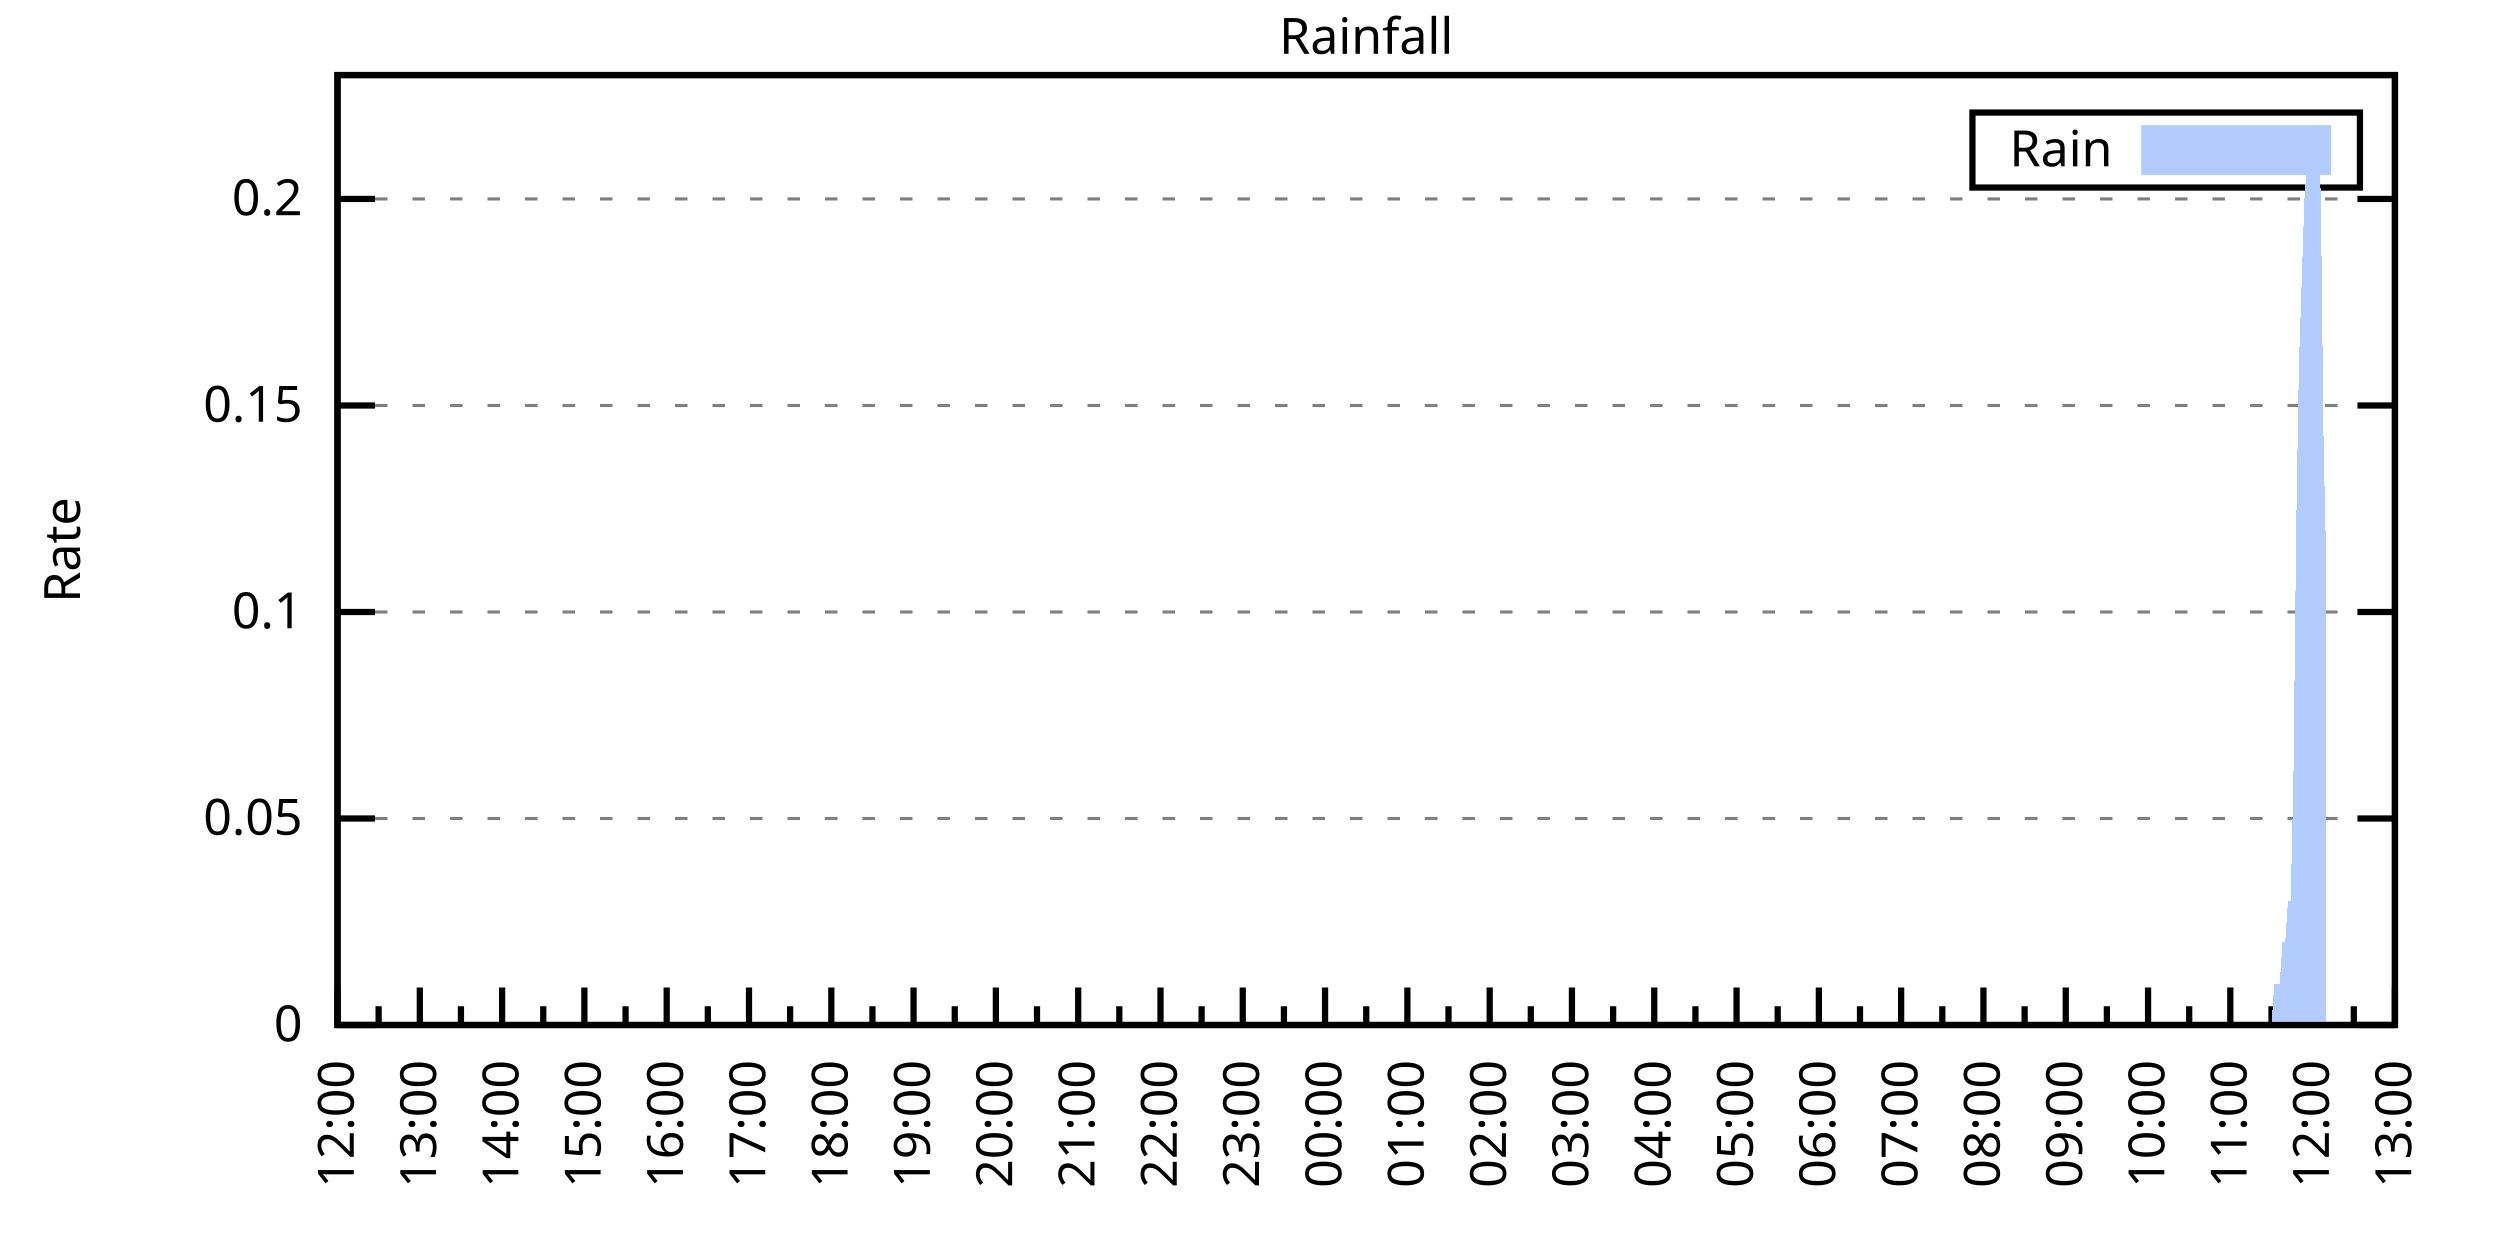
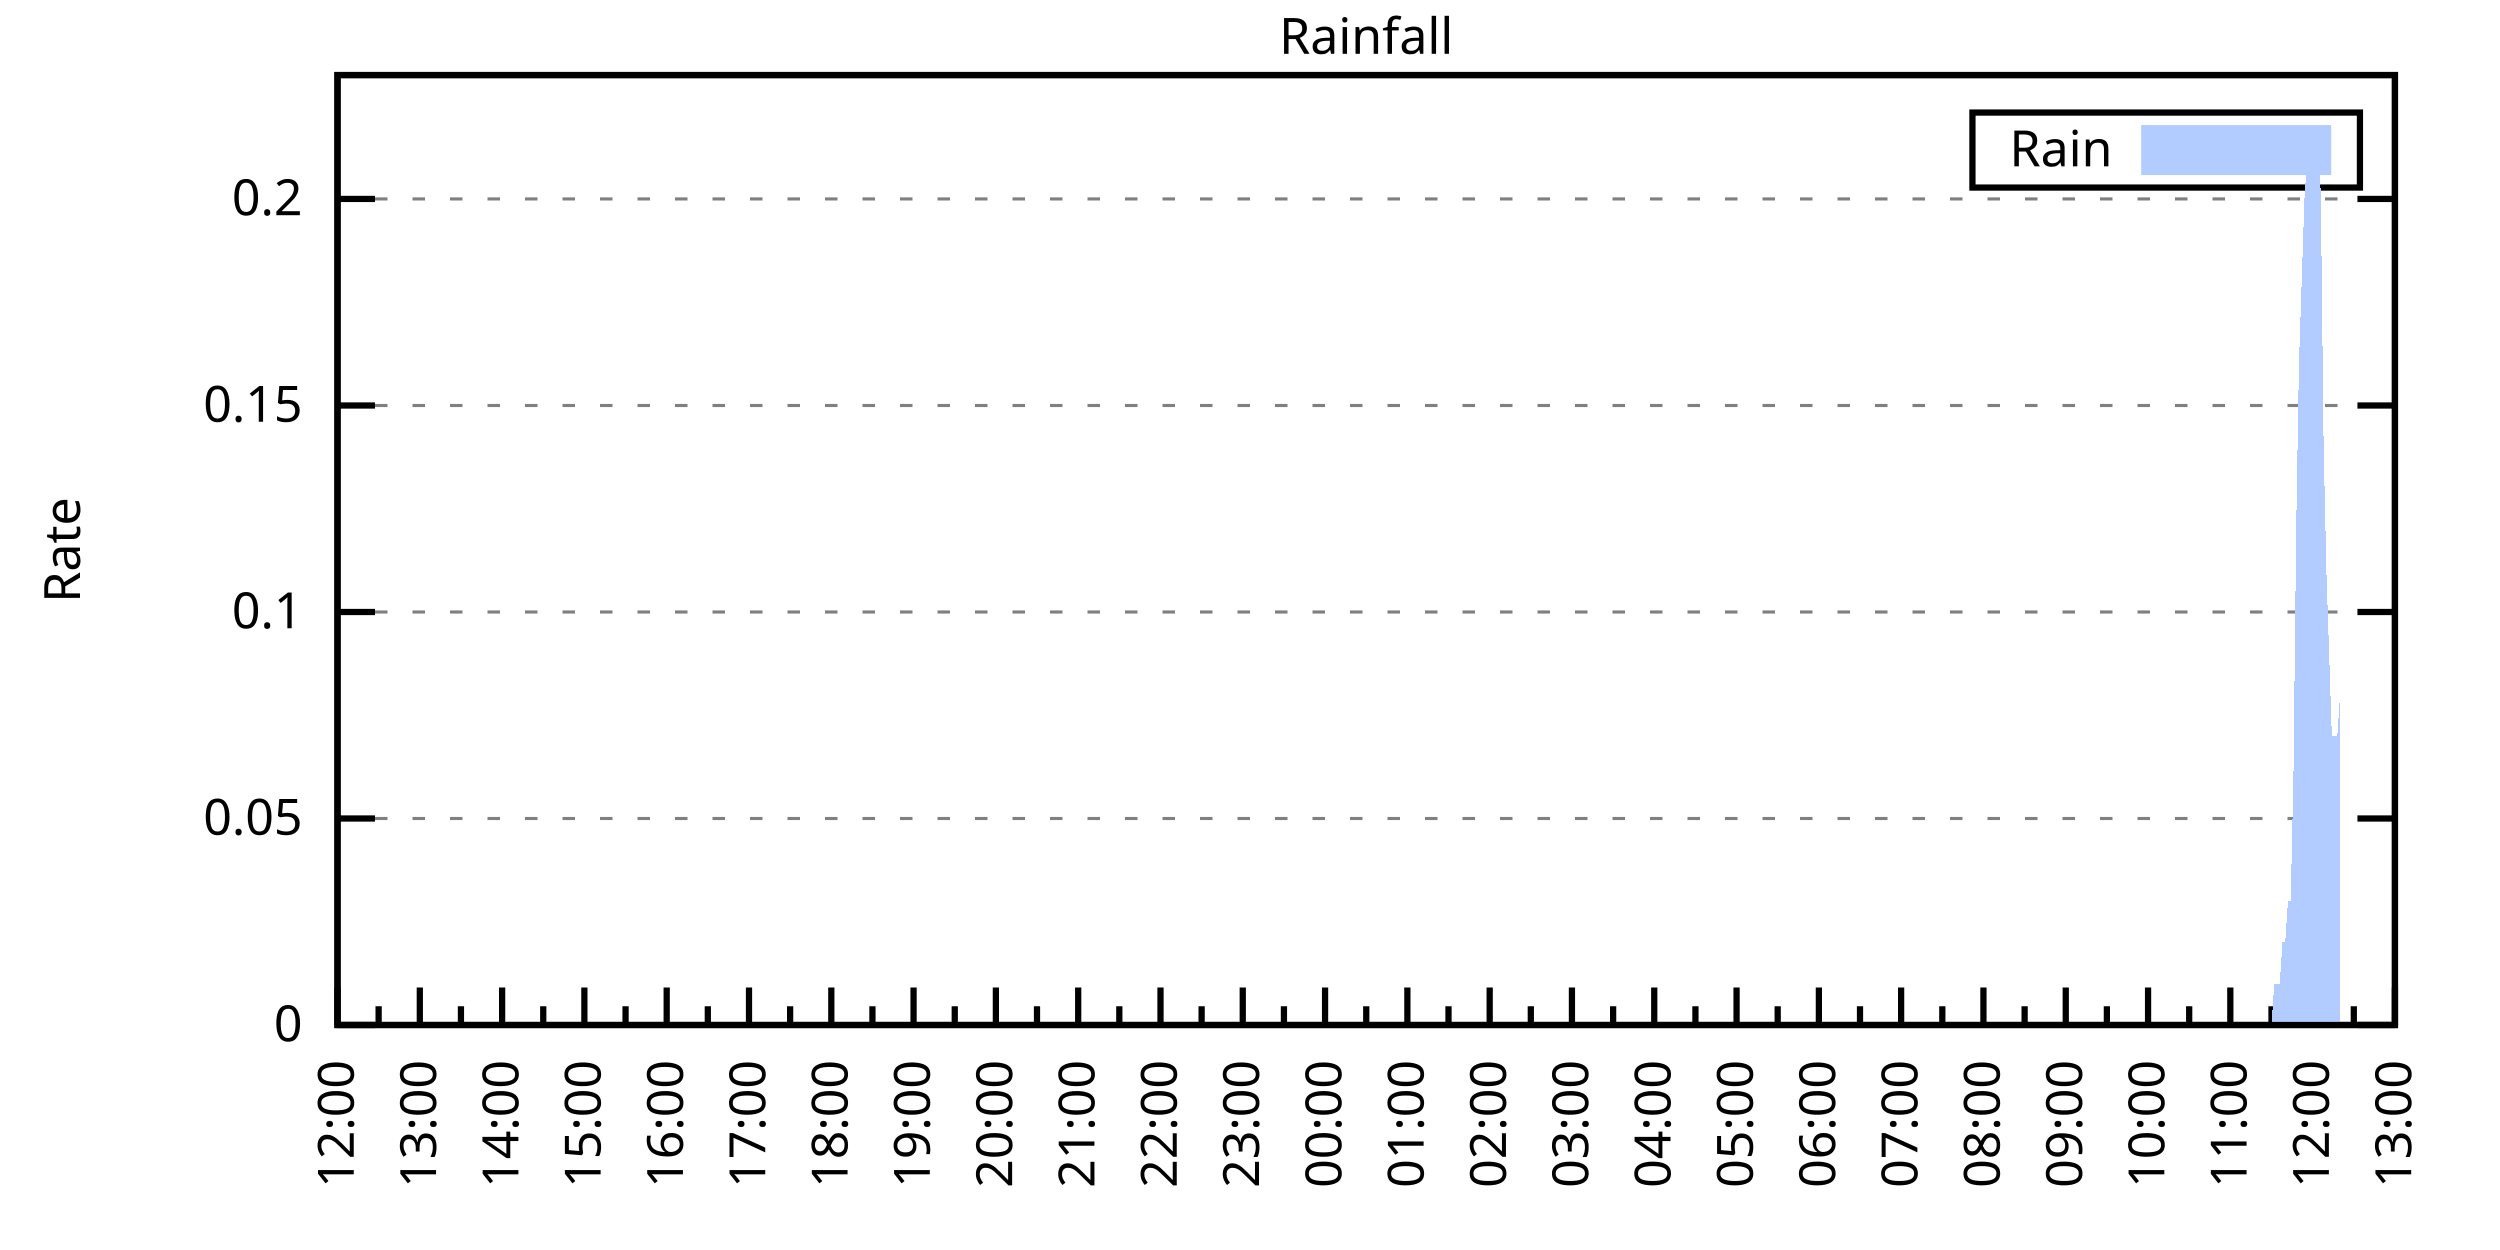
<svg xmlns="http://www.w3.org/2000/svg" xmlns:xlink="http://www.w3.org/1999/xlink" width="400" height="200" viewBox="0 0 400 200">
  <g id="gnuplot_canvas">
    <rect x="0" y="0" width="400" height="200" fill="none" />
    <defs>
      <circle id="gpDot" r="0.5" stroke-width="0.5" stroke="currentColor" />
      <path id="gpPt0" stroke-width="0.333" stroke="currentColor" d="M-1,0 h2 M0,-1 v2" />
      <path id="gpPt1" stroke-width="0.333" stroke="currentColor" d="M-1,-1 L1,1 M1,-1 L-1,1" />
      <path id="gpPt2" stroke-width="0.333" stroke="currentColor" d="M-1,0 L1,0 M0,-1 L0,1 M-1,-1 L1,1 M-1,1 L1,-1" />
      <rect id="gpPt3" stroke-width="0.333" stroke="currentColor" x="-1" y="-1" width="2" height="2" />
      <rect id="gpPt4" stroke-width="0.333" stroke="currentColor" fill="currentColor" x="-1" y="-1" width="2" height="2" />
      <circle id="gpPt5" stroke-width="0.333" stroke="currentColor" cx="0" cy="0" r="1" />
      <use xlink:href="#gpPt5" id="gpPt6" fill="currentColor" stroke="none" />
      <path id="gpPt7" stroke-width="0.333" stroke="currentColor" d="M0,-1.33 L-1.33,0.67 L1.33,0.67 z" />
      <use xlink:href="#gpPt7" id="gpPt8" fill="currentColor" stroke="none" />
      <use xlink:href="#gpPt7" id="gpPt9" stroke="currentColor" transform="rotate(180)" />
      <use xlink:href="#gpPt9" id="gpPt10" fill="currentColor" stroke="none" />
      <use xlink:href="#gpPt3" id="gpPt11" stroke="currentColor" transform="rotate(45)" />
      <use xlink:href="#gpPt11" id="gpPt12" fill="currentColor" stroke="none" />
      <path id="gpPt13" stroke-width="0.333" stroke="currentColor" d="M0,1.330 L1.265,0.411 L0.782,-1.067 L-0.782,-1.076 L-1.265,0.411 z" />
      <use xlink:href="#gpPt13" id="gpPt14" fill="currentColor" stroke="none" />
      <filter id="textbox" filterUnits="objectBoundingBox" x="0" y="0" height="1" width="1">
        <feFlood flood-color="white" flood-opacity="1" result="bgnd" />
        <feComposite in="SourceGraphic" in2="bgnd" operator="atop" />
      </filter>
      <filter id="greybox" filterUnits="objectBoundingBox" x="0" y="0" height="1" width="1">
        <feFlood flood-color="lightgrey" flood-opacity="1" result="grey" />
        <feComposite in="SourceGraphic" in2="grey" operator="atop" />
      </filter>
    </defs>
    <g fill="none" color="white" stroke="currentColor" stroke-width="1.00" stroke-linecap="butt" stroke-linejoin="miter">
</g>
    <g fill="none" color="black" stroke="currentColor" stroke-width="1.00" stroke-linecap="butt" stroke-linejoin="miter">
      <g stroke="none" shape-rendering="crispEdges">
        <polygon fill="rgb(255, 255, 255)" points="54.00,164.00 383.18,164.00 383.18,12.02 54.00,12.02 " />
      </g>
    </g>
    <g fill="none" color="black" stroke="currentColor" stroke-width="1.00" stroke-linecap="butt" stroke-linejoin="miter">
</g>
    <g fill="none" color="black" stroke="black" stroke-width="0.50" stroke-linecap="butt" stroke-linejoin="miter">
</g>
    <g fill="none" color="gray" stroke="currentColor" stroke-width="0.50" stroke-linecap="butt" stroke-linejoin="miter">
      <path stroke="gray" stroke-dasharray="2,4" class="gridline" d="M54.00,164.00 L383.19,164.00  " />
    </g>
    <g fill="none" color="gray" stroke="gray" stroke-width="1.00" stroke-linecap="butt" stroke-linejoin="miter">
</g>
    <g fill="none" color="black" stroke="currentColor" stroke-width="1.00" stroke-linecap="butt" stroke-linejoin="miter">
      <path stroke="black" d="M54.00,164.00 L60.00,164.00 M383.19,164.00 L377.19,164.00  " />
      <g transform="translate(48.40,166.60)" stroke="none" fill="black" font-family="Sans" font-size="8.00" text-anchor="end">
        <text>
          <tspan font-family="Sans"> 0</tspan>
        </text>
      </g>
    </g>
    <g fill="none" color="black" stroke="currentColor" stroke-width="1.00" stroke-linecap="butt" stroke-linejoin="miter">
</g>
    <g fill="none" color="black" stroke="black" stroke-width="0.50" stroke-linecap="butt" stroke-linejoin="miter">
</g>
    <g fill="none" color="gray" stroke="currentColor" stroke-width="0.50" stroke-linecap="butt" stroke-linejoin="miter">
      <path stroke="gray" stroke-dasharray="2,4" class="gridline" d="M54.00,130.96 L383.19,130.96  " />
    </g>
    <g fill="none" color="gray" stroke="gray" stroke-width="1.00" stroke-linecap="butt" stroke-linejoin="miter">
</g>
    <g fill="none" color="black" stroke="currentColor" stroke-width="1.00" stroke-linecap="butt" stroke-linejoin="miter">
      <path stroke="black" d="M54.00,130.96 L60.00,130.96 M383.19,130.96 L377.19,130.96  " />
      <g transform="translate(48.40,133.56)" stroke="none" fill="black" font-family="Sans" font-size="8.00" text-anchor="end">
        <text>
          <tspan font-family="Sans"> 0.05</tspan>
        </text>
      </g>
    </g>
    <g fill="none" color="black" stroke="currentColor" stroke-width="1.00" stroke-linecap="butt" stroke-linejoin="miter">
</g>
    <g fill="none" color="black" stroke="black" stroke-width="0.50" stroke-linecap="butt" stroke-linejoin="miter">
</g>
    <g fill="none" color="gray" stroke="currentColor" stroke-width="0.50" stroke-linecap="butt" stroke-linejoin="miter">
      <path stroke="gray" stroke-dasharray="2,4" class="gridline" d="M54.00,97.92 L383.19,97.92  " />
    </g>
    <g fill="none" color="gray" stroke="gray" stroke-width="1.00" stroke-linecap="butt" stroke-linejoin="miter">
</g>
    <g fill="none" color="black" stroke="currentColor" stroke-width="1.00" stroke-linecap="butt" stroke-linejoin="miter">
      <path stroke="black" d="M54.00,97.92 L60.00,97.92 M383.19,97.92 L377.19,97.92  " />
      <g transform="translate(48.40,100.52)" stroke="none" fill="black" font-family="Sans" font-size="8.00" text-anchor="end">
        <text>
          <tspan font-family="Sans"> 0.1</tspan>
        </text>
      </g>
    </g>
    <g fill="none" color="black" stroke="currentColor" stroke-width="1.00" stroke-linecap="butt" stroke-linejoin="miter">
</g>
    <g fill="none" color="black" stroke="black" stroke-width="0.50" stroke-linecap="butt" stroke-linejoin="miter">
</g>
    <g fill="none" color="gray" stroke="currentColor" stroke-width="0.50" stroke-linecap="butt" stroke-linejoin="miter">
      <path stroke="gray" stroke-dasharray="2,4" class="gridline" d="M54.00,64.88 L383.19,64.88  " />
    </g>
    <g fill="none" color="gray" stroke="gray" stroke-width="1.00" stroke-linecap="butt" stroke-linejoin="miter">
</g>
    <g fill="none" color="black" stroke="currentColor" stroke-width="1.00" stroke-linecap="butt" stroke-linejoin="miter">
      <path stroke="black" d="M54.00,64.88 L60.00,64.88 M383.19,64.88 L377.19,64.88  " />
      <g transform="translate(48.40,67.48)" stroke="none" fill="black" font-family="Sans" font-size="8.00" text-anchor="end">
        <text>
          <tspan font-family="Sans"> 0.15</tspan>
        </text>
      </g>
    </g>
    <g fill="none" color="black" stroke="currentColor" stroke-width="1.00" stroke-linecap="butt" stroke-linejoin="miter">
</g>
    <g fill="none" color="black" stroke="black" stroke-width="0.50" stroke-linecap="butt" stroke-linejoin="miter">
</g>
    <g fill="none" color="gray" stroke="currentColor" stroke-width="0.50" stroke-linecap="butt" stroke-linejoin="miter">
      <path stroke="gray" stroke-dasharray="2,4" class="gridline" d="M54.00,31.83 L383.19,31.83  " />
    </g>
    <g fill="none" color="gray" stroke="gray" stroke-width="1.00" stroke-linecap="butt" stroke-linejoin="miter">
</g>
    <g fill="none" color="black" stroke="currentColor" stroke-width="1.00" stroke-linecap="butt" stroke-linejoin="miter">
      <path stroke="black" d="M54.00,31.83 L60.00,31.83 M383.19,31.83 L377.19,31.83  " />
      <g transform="translate(48.40,34.43)" stroke="none" fill="black" font-family="Sans" font-size="8.00" text-anchor="end">
        <text>
          <tspan font-family="Sans"> 0.2</tspan>
        </text>
      </g>
    </g>
    <g fill="none" color="black" stroke="currentColor" stroke-width="1.00" stroke-linecap="butt" stroke-linejoin="miter">
      <path stroke="black" d="M54.00,164.00 L54.00,158.00  " />
      <g transform="translate(56.60,169.60) rotate(270)" stroke="none" fill="black" font-family="Sans" font-size="8.00" text-anchor="end">
        <text>
          <tspan font-family="Sans">12:00</tspan>
        </text>
      </g>
    </g>
    <g fill="none" color="black" stroke="currentColor" stroke-width="1.00" stroke-linecap="butt" stroke-linejoin="miter">
      <path stroke="black" d="M60.58,164.00 L60.58,161.00 M67.17,164.00 L67.17,158.00  " />
      <g transform="translate(69.77,169.60) rotate(270)" stroke="none" fill="black" font-family="Sans" font-size="8.00" text-anchor="end">
        <text>
          <tspan font-family="Sans">13:00</tspan>
        </text>
      </g>
    </g>
    <g fill="none" color="black" stroke="currentColor" stroke-width="1.00" stroke-linecap="butt" stroke-linejoin="miter">
      <path stroke="black" d="M73.75,164.00 L73.75,161.00 M80.34,164.00 L80.34,158.00  " />
      <g transform="translate(82.94,169.60) rotate(270)" stroke="none" fill="black" font-family="Sans" font-size="8.00" text-anchor="end">
        <text>
          <tspan font-family="Sans">14:00</tspan>
        </text>
      </g>
    </g>
    <g fill="none" color="black" stroke="currentColor" stroke-width="1.00" stroke-linecap="butt" stroke-linejoin="miter">
      <path stroke="black" d="M86.92,164.00 L86.92,161.00 M93.50,164.00 L93.50,158.00  " />
      <g transform="translate(96.10,169.60) rotate(270)" stroke="none" fill="black" font-family="Sans" font-size="8.00" text-anchor="end">
        <text>
          <tspan font-family="Sans">15:00</tspan>
        </text>
      </g>
    </g>
    <g fill="none" color="black" stroke="currentColor" stroke-width="1.00" stroke-linecap="butt" stroke-linejoin="miter">
      <path stroke="black" d="M100.09,164.00 L100.09,161.00 M106.67,164.00 L106.67,158.00  " />
      <g transform="translate(109.27,169.60) rotate(270)" stroke="none" fill="black" font-family="Sans" font-size="8.00" text-anchor="end">
        <text>
          <tspan font-family="Sans">16:00</tspan>
        </text>
      </g>
    </g>
    <g fill="none" color="black" stroke="currentColor" stroke-width="1.00" stroke-linecap="butt" stroke-linejoin="miter">
      <path stroke="black" d="M113.25,164.00 L113.25,161.00 M119.84,164.00 L119.84,158.00  " />
      <g transform="translate(122.44,169.60) rotate(270)" stroke="none" fill="black" font-family="Sans" font-size="8.00" text-anchor="end">
        <text>
          <tspan font-family="Sans">17:00</tspan>
        </text>
      </g>
    </g>
    <g fill="none" color="black" stroke="currentColor" stroke-width="1.00" stroke-linecap="butt" stroke-linejoin="miter">
      <path stroke="black" d="M126.42,164.00 L126.42,161.00 M133.01,164.00 L133.01,158.00  " />
      <g transform="translate(135.61,169.60) rotate(270)" stroke="none" fill="black" font-family="Sans" font-size="8.00" text-anchor="end">
        <text>
          <tspan font-family="Sans">18:00</tspan>
        </text>
      </g>
    </g>
    <g fill="none" color="black" stroke="currentColor" stroke-width="1.00" stroke-linecap="butt" stroke-linejoin="miter">
      <path stroke="black" d="M139.59,164.00 L139.59,161.00 M146.17,164.00 L146.17,158.00  " />
      <g transform="translate(148.77,169.60) rotate(270)" stroke="none" fill="black" font-family="Sans" font-size="8.00" text-anchor="end">
        <text>
          <tspan font-family="Sans">19:00</tspan>
        </text>
      </g>
    </g>
    <g fill="none" color="black" stroke="currentColor" stroke-width="1.00" stroke-linecap="butt" stroke-linejoin="miter">
      <path stroke="black" d="M152.76,164.00 L152.76,161.00 M159.34,164.00 L159.34,158.00  " />
      <g transform="translate(161.94,169.60) rotate(270)" stroke="none" fill="black" font-family="Sans" font-size="8.00" text-anchor="end">
        <text>
          <tspan font-family="Sans">20:00</tspan>
        </text>
      </g>
    </g>
    <g fill="none" color="black" stroke="currentColor" stroke-width="1.00" stroke-linecap="butt" stroke-linejoin="miter">
      <path stroke="black" d="M165.92,164.00 L165.92,161.00 M172.51,164.00 L172.51,158.00  " />
      <g transform="translate(175.11,169.60) rotate(270)" stroke="none" fill="black" font-family="Sans" font-size="8.00" text-anchor="end">
        <text>
          <tspan font-family="Sans">21:00</tspan>
        </text>
      </g>
    </g>
    <g fill="none" color="black" stroke="currentColor" stroke-width="1.00" stroke-linecap="butt" stroke-linejoin="miter">
      <path stroke="black" d="M179.09,164.00 L179.09,161.00 M185.68,164.00 L185.68,158.00  " />
      <g transform="translate(188.28,169.60) rotate(270)" stroke="none" fill="black" font-family="Sans" font-size="8.00" text-anchor="end">
        <text>
          <tspan font-family="Sans">22:00</tspan>
        </text>
      </g>
    </g>
    <g fill="none" color="black" stroke="currentColor" stroke-width="1.00" stroke-linecap="butt" stroke-linejoin="miter">
      <path stroke="black" d="M192.26,164.00 L192.26,161.00 M198.84,164.00 L198.84,158.00  " />
      <g transform="translate(201.44,169.60) rotate(270)" stroke="none" fill="black" font-family="Sans" font-size="8.00" text-anchor="end">
        <text>
          <tspan font-family="Sans">23:00</tspan>
        </text>
      </g>
    </g>
    <g fill="none" color="black" stroke="currentColor" stroke-width="1.00" stroke-linecap="butt" stroke-linejoin="miter">
      <path stroke="black" d="M205.43,164.00 L205.43,161.00 M212.01,164.00 L212.01,158.00  " />
      <g transform="translate(214.61,169.60) rotate(270)" stroke="none" fill="black" font-family="Sans" font-size="8.00" text-anchor="end">
        <text>
          <tspan font-family="Sans">00:00</tspan>
        </text>
      </g>
    </g>
    <g fill="none" color="black" stroke="currentColor" stroke-width="1.00" stroke-linecap="butt" stroke-linejoin="miter">
      <path stroke="black" d="M218.60,164.00 L218.60,161.00 M225.18,164.00 L225.18,158.00  " />
      <g transform="translate(227.78,169.60) rotate(270)" stroke="none" fill="black" font-family="Sans" font-size="8.00" text-anchor="end">
        <text>
          <tspan font-family="Sans">01:00</tspan>
        </text>
      </g>
    </g>
    <g fill="none" color="black" stroke="currentColor" stroke-width="1.00" stroke-linecap="butt" stroke-linejoin="miter">
      <path stroke="black" d="M231.76,164.00 L231.76,161.00 M238.35,164.00 L238.35,158.00  " />
      <g transform="translate(240.95,169.60) rotate(270)" stroke="none" fill="black" font-family="Sans" font-size="8.00" text-anchor="end">
        <text>
          <tspan font-family="Sans">02:00</tspan>
        </text>
      </g>
    </g>
    <g fill="none" color="black" stroke="currentColor" stroke-width="1.00" stroke-linecap="butt" stroke-linejoin="miter">
      <path stroke="black" d="M244.93,164.00 L244.93,161.00 M251.51,164.00 L251.51,158.00  " />
      <g transform="translate(254.11,169.60) rotate(270)" stroke="none" fill="black" font-family="Sans" font-size="8.00" text-anchor="end">
        <text>
          <tspan font-family="Sans">03:00</tspan>
        </text>
      </g>
    </g>
    <g fill="none" color="black" stroke="currentColor" stroke-width="1.00" stroke-linecap="butt" stroke-linejoin="miter">
      <path stroke="black" d="M258.10,164.00 L258.10,161.00 M264.68,164.00 L264.68,158.00  " />
      <g transform="translate(267.28,169.60) rotate(270)" stroke="none" fill="black" font-family="Sans" font-size="8.00" text-anchor="end">
        <text>
          <tspan font-family="Sans">04:00</tspan>
        </text>
      </g>
    </g>
    <g fill="none" color="black" stroke="currentColor" stroke-width="1.00" stroke-linecap="butt" stroke-linejoin="miter">
      <path stroke="black" d="M271.27,164.00 L271.27,161.00 M277.85,164.00 L277.85,158.00  " />
      <g transform="translate(280.45,169.60) rotate(270)" stroke="none" fill="black" font-family="Sans" font-size="8.00" text-anchor="end">
        <text>
          <tspan font-family="Sans">05:00</tspan>
        </text>
      </g>
    </g>
    <g fill="none" color="black" stroke="currentColor" stroke-width="1.00" stroke-linecap="butt" stroke-linejoin="miter">
      <path stroke="black" d="M284.43,164.00 L284.43,161.00 M291.02,164.00 L291.02,158.00  " />
      <g transform="translate(293.62,169.60) rotate(270)" stroke="none" fill="black" font-family="Sans" font-size="8.00" text-anchor="end">
        <text>
          <tspan font-family="Sans">06:00</tspan>
        </text>
      </g>
    </g>
    <g fill="none" color="black" stroke="currentColor" stroke-width="1.00" stroke-linecap="butt" stroke-linejoin="miter">
      <path stroke="black" d="M297.60,164.00 L297.60,161.00 M304.18,164.00 L304.18,158.00  " />
      <g transform="translate(306.78,169.60) rotate(270)" stroke="none" fill="black" font-family="Sans" font-size="8.00" text-anchor="end">
        <text>
          <tspan font-family="Sans">07:00</tspan>
        </text>
      </g>
    </g>
    <g fill="none" color="black" stroke="currentColor" stroke-width="1.00" stroke-linecap="butt" stroke-linejoin="miter">
      <path stroke="black" d="M310.77,164.00 L310.77,161.00 M317.35,164.00 L317.35,158.00  " />
      <g transform="translate(319.95,169.60) rotate(270)" stroke="none" fill="black" font-family="Sans" font-size="8.00" text-anchor="end">
        <text>
          <tspan font-family="Sans">08:00</tspan>
        </text>
      </g>
    </g>
    <g fill="none" color="black" stroke="currentColor" stroke-width="1.00" stroke-linecap="butt" stroke-linejoin="miter">
      <path stroke="black" d="M323.94,164.00 L323.94,161.00 M330.52,164.00 L330.52,158.00  " />
      <g transform="translate(333.12,169.60) rotate(270)" stroke="none" fill="black" font-family="Sans" font-size="8.00" text-anchor="end">
        <text>
          <tspan font-family="Sans">09:00</tspan>
        </text>
      </g>
    </g>
    <g fill="none" color="black" stroke="currentColor" stroke-width="1.00" stroke-linecap="butt" stroke-linejoin="miter">
      <path stroke="black" d="M337.10,164.00 L337.10,161.00 M343.69,164.00 L343.69,158.00  " />
      <g transform="translate(346.29,169.60) rotate(270)" stroke="none" fill="black" font-family="Sans" font-size="8.00" text-anchor="end">
        <text>
          <tspan font-family="Sans">10:00</tspan>
        </text>
      </g>
    </g>
    <g fill="none" color="black" stroke="currentColor" stroke-width="1.00" stroke-linecap="butt" stroke-linejoin="miter">
      <path stroke="black" d="M350.27,164.00 L350.27,161.00 M356.85,164.00 L356.85,158.00  " />
      <g transform="translate(359.45,169.60) rotate(270)" stroke="none" fill="black" font-family="Sans" font-size="8.00" text-anchor="end">
        <text>
          <tspan font-family="Sans">11:00</tspan>
        </text>
      </g>
    </g>
    <g fill="none" color="black" stroke="currentColor" stroke-width="1.00" stroke-linecap="butt" stroke-linejoin="miter">
      <path stroke="black" d="M363.44,164.00 L363.44,161.00 M370.02,164.00 L370.02,158.00  " />
      <g transform="translate(372.62,169.60) rotate(270)" stroke="none" fill="black" font-family="Sans" font-size="8.00" text-anchor="end">
        <text>
          <tspan font-family="Sans">12:00</tspan>
        </text>
      </g>
    </g>
    <g fill="none" color="black" stroke="currentColor" stroke-width="1.00" stroke-linecap="butt" stroke-linejoin="miter">
      <path stroke="black" d="M376.61,164.00 L376.61,161.00 M383.19,164.00 L383.19,158.00  " />
      <g transform="translate(385.79,169.60) rotate(270)" stroke="none" fill="black" font-family="Sans" font-size="8.00" text-anchor="end">
        <text>
          <tspan font-family="Sans">13:00</tspan>
        </text>
      </g>
    </g>
    <g fill="none" color="black" stroke="currentColor" stroke-width="1.00" stroke-linecap="butt" stroke-linejoin="miter">
</g>
    <g fill="none" color="black" stroke="currentColor" stroke-width="1.00" stroke-linecap="butt" stroke-linejoin="miter">
      <path stroke="black" d="M54.00,12.01 L54.00,164.00 L383.19,164.00 L383.19,12.01 L54.00,12.01 Z  " />
    </g>
    <g fill="none" color="black" stroke="currentColor" stroke-width="1.00" stroke-linecap="butt" stroke-linejoin="miter">
      <g transform="translate(12.80,88.01) rotate(270)" stroke="none" fill="black" font-family="Sans" font-size="8.00" text-anchor="middle">
        <text>
          <tspan font-family="Sans">Rate</tspan>
        </text>
      </g>
    </g>
    <g fill="none" color="black" stroke="currentColor" stroke-width="1.00" stroke-linecap="butt" stroke-linejoin="miter">
</g>
    <g fill="none" color="black" stroke="currentColor" stroke-width="1.00" stroke-linecap="butt" stroke-linejoin="miter">
      <path stroke="black" d="M315.59,30.01 L315.59,18.01 L377.59,18.01 L377.59,30.01 L315.59,30.01 Z  " />
    </g>
    <g id="Rainfall_plot_1">
      <g fill="none" color="white" stroke="black" stroke-width="2.00" stroke-linecap="butt" stroke-linejoin="miter">
</g>
      <g fill="none" color="black" stroke="currentColor" stroke-width="2.00" stroke-linecap="butt" stroke-linejoin="miter">
        <g transform="translate(337.99,26.61)" stroke="none" fill="black" font-family="Sans" font-size="8.00" text-anchor="end">
          <text>
            <tspan font-family="Sans">Rain</tspan>
          </text>
        </g>
      </g>
      <g fill="none" color="black" stroke="currentColor" stroke-width="2.00" stroke-linecap="butt" stroke-linejoin="miter">
        <g stroke="none" shape-rendering="crispEdges">
          <polygon fill="rgb(178, 204, 255)" points="343.59,27.01 371.99,27.01 371.99,21.01 343.59,21.01 " />
        </g>
        <path stroke="rgb(178, 204, 255)" d="M343.59,27.01 L371.99,27.01 L371.99,21.01 L343.59,21.01 L343.59,27.01 Z  " />
      </g>
      <g fill="none" color="black" stroke="currentColor" stroke-width="2.00" stroke-linecap="butt" stroke-linejoin="miter">
        <g stroke="none" shape-rendering="crispEdges">
-           <polygon fill="rgb(178, 204, 255)" points="56.63,164.00 57.07,164.00 57.51,164.00 57.95,164.00 58.39,164.00 58.83,164.00 59.27,164.00 59.71,164.00 60.14,164.00 60.58,164.00 61.02,164.00 61.46,164.00 61.90,164.00 62.34,164.00 62.78,164.00 63.22,164.00 63.66,164.00 64.10,164.00 64.53,164.00 64.97,164.00 65.41,164.00 65.85,164.00 66.29,164.00 66.73,164.00 67.17,164.00 67.61,164.00 68.05,164.00 68.48,164.00 68.92,164.00 69.36,164.00 69.80,164.00 70.24,164.00 70.68,164.00 71.12,164.00 71.56,164.00 72.00,164.00 72.43,164.00 72.87,164.00 73.31,164.00 73.75,164.00 74.19,164.00 74.63,164.00 75.07,164.00 75.51,164.00 75.95,164.00 76.38,164.00 76.82,164.00 77.26,164.00 77.70,164.00 78.14,164.00 78.58,164.00 79.02,164.00 79.46,164.00 79.90,164.00 80.34,164.00 80.77,164.00 81.21,164.00 81.65,164.00 82.09,164.00 82.53,164.00 82.97,164.00 83.41,164.00 83.85,164.00 84.29,164.00 84.72,164.00 85.16,164.00 85.60,164.00 86.04,164.00 86.48,164.00 86.92,164.00 87.36,164.00 87.80,164.00 88.24,164.00 88.67,164.00 89.11,164.00 89.55,164.00 89.99,164.00 90.43,164.00 90.87,164.00 91.31,164.00 91.75,164.00 92.19,164.00 92.62,164.00 93.06,164.00 93.50,164.00 93.94,164.00 94.38,164.00 94.82,164.00 95.26,164.00 95.70,164.00 96.14,164.00 96.58,164.00 97.01,164.00 97.45,164.00 97.89,164.00 98.33,164.00 98.77,164.00 99.21,164.00 99.65,164.00 100.09,164.00 100.53,164.00 100.96,164.00 101.40,164.00 101.84,164.00 102.28,164.00 102.72,164.00 103.16,164.00 103.60,164.00 104.04,164.00 104.48,164.00 104.91,164.00 105.35,164.00 105.79,164.00 106.23,164.00 106.67,164.00 107.11,164.00 107.55,164.00 107.99,164.00 108.43,164.00 108.87,164.00 109.30,164.00 109.74,164.00 110.18,164.00 110.62,164.00 111.06,164.00 111.50,164.00 111.94,164.00 112.38,164.00 112.82,164.00 113.25,164.00 113.69,164.00 114.13,164.00 114.57,164.00 115.01,164.00 115.45,164.00 115.89,164.00 116.33,164.00 116.77,164.00 117.20,164.00 117.64,164.00 118.08,164.00 118.52,164.00 118.96,164.00 119.40,164.00 119.84,164.00 120.28,164.00 120.72,164.00 121.15,164.00 121.59,164.00 122.03,164.00 122.47,164.00 122.91,164.00 123.35,164.00 123.79,164.00 124.23,164.00 124.67,164.00 125.11,164.00 125.54,164.00 125.98,164.00 126.42,164.00 126.86,164.00 127.30,164.00 127.74,164.00 128.18,164.00 128.62,164.00 129.06,164.00 129.49,164.00 129.93,164.00 130.37,164.00 130.81,164.00 131.25,164.00 131.69,164.00 132.13,164.00 132.57,164.00 133.01,164.00 133.44,164.00 133.88,164.00 134.32,164.00 134.76,164.00 135.20,164.00 135.64,164.00 136.08,164.00 136.52,164.00 136.96,164.00 137.39,164.00 137.83,164.00 138.27,164.00 138.71,164.00 139.15,164.00 139.59,164.00 140.03,164.00 140.47,164.00 140.91,164.00 141.35,164.00 141.78,164.00 142.22,164.00 142.66,164.00 143.10,164.00 143.54,164.00 143.98,164.00 144.42,164.00 144.86,164.00 145.30,164.00 145.73,164.00 146.17,164.00 146.61,164.00 147.05,164.00 147.49,164.00 147.93,164.00 148.37,164.00 148.81,164.00 149.25,164.00 149.68,164.00 150.12,164.00 150.56,164.00 151.00,164.00 151.44,164.00 151.88,164.00 152.32,164.00 152.76,164.00 153.20,164.00 153.63,164.00 154.07,164.00 154.51,164.00 154.95,164.00 155.39,164.00 155.83,164.00 156.27,164.00 156.71,164.00 157.15,164.00 157.59,164.00 158.02,164.00 158.46,164.00 158.90,164.00 159.34,164.00 159.78,164.00 160.22,164.00 160.66,164.00 161.10,164.00 161.54,164.00 161.97,164.00 162.41,164.00 162.85,164.00 163.29,164.00 163.73,164.00 164.17,164.00 164.61,164.00 165.05,164.00 165.49,164.00 165.92,164.00 166.36,164.00 166.80,164.00 167.24,164.00 167.68,164.00 168.12,164.00 168.56,164.00 169.00,164.00 169.44,164.00 169.87,164.00 170.31,164.00 170.75,164.00 171.19,164.00 171.63,164.00 172.07,164.00 172.51,164.00 172.95,164.00 173.39,164.00 173.83,164.00 174.26,164.00 174.70,164.00 175.14,164.00 175.58,164.00 176.02,164.00 176.46,164.00 176.90,164.00 177.34,164.00 177.78,164.00 178.21,164.00 178.65,164.00 179.09,164.00 179.53,164.00 179.97,164.00 180.41,164.00 180.85,164.00 181.29,164.00 181.73,164.00 182.16,164.00 182.60,164.00 183.04,164.00 183.48,164.00 183.92,164.00 184.36,164.00 184.80,164.00 185.24,164.00 185.68,164.00 186.11,164.00 186.55,164.00 186.99,164.00 187.43,164.00 187.87,164.00 188.31,164.00 188.75,164.00 189.19,164.00 189.63,164.00 190.07,164.00 190.50,164.00 190.94,164.00 191.38,164.00 191.82,164.00 192.26,164.00 192.70,164.00 193.14,164.00 193.58,164.00 194.02,164.00 194.45,164.00 194.89,164.00 195.33,164.00 195.77,164.00 196.21,164.00 196.65,164.00 197.09,164.00 197.53,164.00 197.97,164.00 198.40,164.00 198.84,164.00 199.28,164.00 199.72,164.00 200.16,164.00 200.60,164.00 201.04,164.00 201.48,164.00 201.92,164.00 202.35,164.00 202.79,164.00 203.23,164.00 203.67,164.00 204.11,164.00 204.55,164.00 204.99,164.00 205.43,164.00 205.87,164.00 206.31,164.00 206.74,164.00 207.18,164.00 207.62,164.00 208.06,164.00 208.50,164.00 208.94,164.00 209.38,164.00 209.82,164.00 210.26,164.00 210.69,164.00 211.13,164.00 211.57,164.00 212.01,164.00 212.45,164.00 212.89,164.00 213.33,164.00 213.77,164.00 214.21,164.00 214.64,164.00 215.08,164.00 215.52,164.00 215.96,164.00 216.40,164.00 216.84,164.00 217.28,164.00 217.72,164.00 218.16,164.00 218.60,164.00 219.03,164.00 219.47,164.00 219.91,164.00 220.35,164.00 220.79,164.00 221.23,164.00 221.67,164.00 222.11,164.00 222.55,164.00 222.98,164.00 223.42,164.00 223.86,164.00 224.30,164.00 224.74,164.00 225.18,164.00 225.62,164.00 226.06,164.00 226.50,164.00 226.93,164.00 227.37,164.00 227.81,164.00 228.25,164.00 228.69,164.00 229.13,164.00 229.57,164.00 230.01,164.00 230.45,164.00 230.88,164.00 231.32,164.00 231.76,164.00 232.20,164.00 232.64,164.00 233.08,164.00 233.52,164.00 233.96,164.00 234.40,164.00 234.84,164.00 235.27,164.00 235.71,164.00 236.15,164.00 236.59,164.00 237.03,164.00 237.47,164.00 237.91,164.00 238.35,164.00 238.79,164.00 239.22,164.00 239.66,164.00 240.10,164.00 240.54,164.00 240.98,164.00 241.42,164.00 241.86,164.00 242.30,164.00 242.74,164.00 243.17,164.00 243.61,164.00 244.05,164.00 244.49,164.00 244.93,164.00 245.37,164.00 245.81,164.00 246.25,164.00 246.69,164.00 247.12,164.00 247.56,164.00 248.00,164.00 248.44,164.00 248.88,164.00 249.32,164.00 249.76,164.00 250.20,164.00 250.64,164.00 251.08,164.00 251.51,164.00 251.95,164.00 252.39,164.00 252.83,164.00 253.27,164.00 253.71,164.00 254.15,164.00 254.59,164.00 255.03,164.00 255.46,164.00 255.90,164.00 256.34,164.00 256.78,164.00 257.22,164.00 257.66,164.00 258.10,164.00 258.54,164.00 258.98,164.00 259.41,164.00 259.85,164.00 260.29,164.00 260.73,164.00 261.17,164.00 261.61,164.00 262.05,164.00 262.49,164.00 262.93,164.00 263.36,164.00 263.80,164.00 264.24,164.00 264.68,164.00 265.12,164.00 265.56,164.00 266.00,164.00 266.44,164.00 266.88,164.00 267.32,164.00 267.75,164.00 268.19,164.00 268.63,164.00 269.07,164.00 269.51,164.00 269.95,164.00 270.39,164.00 270.83,164.00 271.27,164.00 271.70,164.00 272.14,164.00 272.58,164.00 273.02,164.00 273.46,164.00 273.90,164.00 274.34,164.00 274.78,164.00 275.22,164.00 275.65,164.00 276.09,164.00 276.53,164.00 276.97,164.00 277.41,164.00 277.85,164.00 278.29,164.00 278.73,164.00 279.17,164.00 279.60,164.00 280.04,164.00 280.48,164.00 280.92,164.00 281.36,164.00 281.80,164.00 282.24,164.00 282.68,164.00 283.12,164.00 283.56,164.00 283.99,164.00 284.43,164.00 284.87,164.00 285.31,164.00 285.75,164.00 286.19,164.00 286.63,164.00 287.07,164.00 287.51,164.00 287.94,164.00 288.38,164.00 288.82,164.00 289.26,164.00 289.70,164.00 290.14,164.00 290.58,164.00 291.02,164.00 291.46,164.00 291.89,164.00 292.33,164.00 292.77,164.00 293.21,164.00 293.65,164.00 294.09,164.00 294.53,164.00 294.97,164.00 295.41,164.00 295.84,164.00 296.28,164.00 296.72,164.00 297.16,164.00 297.60,164.00 298.04,164.00 298.48,164.00 298.92,164.00 299.36,164.00 299.80,164.00 300.23,164.00 300.67,164.00 301.11,164.00 301.55,164.00 301.99,164.00 302.43,164.00 302.87,164.00 303.31,164.00 303.75,164.00 304.18,164.00 304.62,164.00 305.06,164.00 305.50,164.00 305.94,164.00 306.38,164.00 306.82,164.00 307.26,164.00 307.70,164.00 308.13,164.00 308.57,164.00 309.01,164.00 309.45,164.00 309.89,164.00 310.33,164.00 310.77,164.00 311.21,164.00 311.65,164.00 312.08,164.00 312.52,164.00 312.96,164.00 313.40,164.00 313.84,164.00 314.28,164.00 314.72,164.00 315.16,164.00 315.60,164.00 316.04,164.00 316.47,164.00 316.91,164.00 317.35,164.00 317.79,164.00 318.23,164.00 318.67,164.00 319.11,164.00 319.55,164.00 319.99,164.00 320.42,164.00 320.86,164.00 321.30,164.00 321.74,164.00 322.18,164.00 322.62,164.00 323.06,164.00 323.50,164.00 323.94,164.00 324.37,164.00 324.81,164.00 325.25,164.00 325.69,164.00 326.13,164.00 326.57,164.00 327.01,164.00 327.45,164.00 327.89,164.00 328.33,164.00 328.76,164.00 329.20,164.00 329.64,164.00 330.08,164.00 330.52,164.00 330.96,164.00 331.40,164.00 331.84,164.00 332.28,164.00 332.71,164.00 333.15,164.00 333.59,164.00 334.03,164.00 334.47,164.00 334.91,164.00 335.35,164.00 335.79,164.00 336.23,164.00 336.66,164.00 337.10,164.00 337.54,164.00 337.98,164.00 338.42,164.00 338.86,164.00 339.30,164.00 339.74,164.00 340.18,164.00 340.61,164.00 341.05,164.00 341.49,164.00 341.93,164.00 342.37,164.00 342.81,164.00 343.25,164.00 343.69,164.00 344.13,164.00 344.57,164.00 345.00,164.00 345.44,164.00 345.88,164.00 346.32,164.00 346.76,164.00 347.20,164.00 347.64,164.00 348.08,164.00 348.52,164.00 348.95,164.00 349.39,164.00 349.83,164.00 350.27,164.00 350.71,164.00 351.15,164.00 351.59,164.00 352.03,164.00 352.47,164.00 352.90,164.00 353.34,164.00 353.78,164.00 354.22,164.00 354.66,164.00 355.10,164.00 355.54,164.00 355.98,164.00 356.42,164.00 356.85,164.00 357.29,164.00 357.73,164.00 358.17,164.00 358.61,164.00 359.05,164.00 359.49,164.00 359.93,164.00 360.37,164.00 360.81,164.00 361.24,164.00 361.68,164.00 362.12,164.00 362.56,164.00 363.00,164.00 363.44,164.00 363.88,157.39 364.32,157.39 364.76,157.39 365.19,150.78 365.63,150.78 366.07,144.18 366.51,144.18 366.95,124.35 367.39,84.70 367.83,58.27 368.27,45.05 368.71,31.83 369.14,25.23 369.58,25.23 370.02,25.23 370.46,25.23 370.90,18.62 371.34,31.83 371.78,71.48 372.22,91.31 372.22,164.00 56.63,164.00 " />
+           <polygon fill="rgb(178, 204, 255)" points="58.83,164.00 59.27,164.00 59.71,164.00 60.14,164.00 60.58,164.00 61.02,164.00 61.46,164.00 61.90,164.00 62.34,164.00 62.78,164.00 63.22,164.00 63.66,164.00 64.10,164.00 64.53,164.00 64.97,164.00 65.41,164.00 65.85,164.00 66.29,164.00 66.73,164.00 67.17,164.00 67.61,164.00 68.05,164.00 68.48,164.00 68.92,164.00 69.36,164.00 69.80,164.00 70.24,164.00 70.68,164.00 71.12,164.00 71.56,164.00 72.00,164.00 72.43,164.00 72.87,164.00 73.31,164.00 73.75,164.00 74.19,164.00 74.63,164.00 75.07,164.00 75.51,164.00 75.95,164.00 76.38,164.00 76.82,164.00 77.26,164.00 77.70,164.00 78.14,164.00 78.58,164.00 79.02,164.00 79.46,164.00 79.90,164.00 80.34,164.00 80.77,164.00 81.21,164.00 81.65,164.00 82.09,164.00 82.53,164.00 82.97,164.00 83.41,164.00 83.85,164.00 84.29,164.00 84.72,164.00 85.16,164.00 85.60,164.00 86.04,164.00 86.48,164.00 86.92,164.00 87.36,164.00 87.80,164.00 88.24,164.00 88.67,164.00 89.11,164.00 89.55,164.00 89.99,164.00 90.43,164.00 90.87,164.00 91.31,164.00 91.75,164.00 92.19,164.00 92.62,164.00 93.06,164.00 93.50,164.00 93.94,164.00 94.38,164.00 94.82,164.00 95.26,164.00 95.70,164.00 96.14,164.00 96.58,164.00 97.01,164.00 97.45,164.00 97.89,164.00 98.33,164.00 98.77,164.00 99.21,164.00 99.65,164.00 100.09,164.00 100.53,164.00 100.96,164.00 101.40,164.00 101.84,164.00 102.28,164.00 102.72,164.00 103.16,164.00 103.60,164.00 104.04,164.00 104.48,164.00 104.91,164.00 105.35,164.00 105.79,164.00 106.23,164.00 106.67,164.00 107.11,164.00 107.55,164.00 107.99,164.00 108.43,164.00 108.87,164.00 109.30,164.00 109.74,164.00 110.18,164.00 110.62,164.00 111.06,164.00 111.50,164.00 111.94,164.00 112.38,164.00 112.82,164.00 113.25,164.00 113.69,164.00 114.13,164.00 114.57,164.00 115.01,164.00 115.45,164.00 115.89,164.00 116.33,164.00 116.77,164.00 117.20,164.00 117.64,164.00 118.08,164.00 118.52,164.00 118.96,164.00 119.40,164.00 119.84,164.00 120.28,164.00 120.72,164.00 121.15,164.00 121.59,164.00 122.03,164.00 122.47,164.00 122.91,164.00 123.35,164.00 123.79,164.00 124.23,164.00 124.67,164.00 125.11,164.00 125.54,164.00 125.98,164.00 126.42,164.00 126.86,164.00 127.30,164.00 127.74,164.00 128.18,164.00 128.62,164.00 129.06,164.00 129.49,164.00 129.93,164.00 130.37,164.00 130.81,164.00 131.25,164.00 131.69,164.00 132.13,164.00 132.57,164.00 133.01,164.00 133.44,164.00 133.88,164.00 134.32,164.00 134.76,164.00 135.20,164.00 135.64,164.00 136.08,164.00 136.52,164.00 136.96,164.00 137.39,164.00 137.83,164.00 138.27,164.00 138.71,164.00 139.15,164.00 139.59,164.00 140.03,164.00 140.47,164.00 140.91,164.00 141.35,164.00 141.78,164.00 142.22,164.00 142.66,164.00 143.10,164.00 143.54,164.00 143.98,164.00 144.42,164.00 144.86,164.00 145.30,164.00 145.73,164.00 146.17,164.00 146.61,164.00 147.05,164.00 147.49,164.00 147.93,164.00 148.37,164.00 148.81,164.00 149.25,164.00 149.68,164.00 150.12,164.00 150.56,164.00 151.00,164.00 151.44,164.00 151.88,164.00 152.32,164.00 152.76,164.00 153.20,164.00 153.63,164.00 154.07,164.00 154.51,164.00 154.95,164.00 155.39,164.00 155.83,164.00 156.27,164.00 156.71,164.00 157.15,164.00 157.59,164.00 158.02,164.00 158.46,164.00 158.90,164.00 159.34,164.00 159.78,164.00 160.22,164.00 160.66,164.00 161.10,164.00 161.54,164.00 161.97,164.00 162.41,164.00 162.85,164.00 163.29,164.00 163.73,164.00 164.17,164.00 164.61,164.00 165.05,164.00 165.49,164.00 165.92,164.00 166.36,164.00 166.80,164.00 167.24,164.00 167.68,164.00 168.12,164.00 168.56,164.00 169.00,164.00 169.44,164.00 169.87,164.00 170.31,164.00 170.75,164.00 171.19,164.00 171.63,164.00 172.07,164.00 172.51,164.00 172.95,164.00 173.39,164.00 173.83,164.00 174.26,164.00 174.70,164.00 175.14,164.00 175.58,164.00 176.02,164.00 176.46,164.00 176.90,164.00 177.34,164.00 177.78,164.00 178.21,164.00 178.65,164.00 179.09,164.00 179.53,164.00 179.97,164.00 180.41,164.00 180.85,164.00 181.29,164.00 181.73,164.00 182.16,164.00 182.60,164.00 183.04,164.00 183.48,164.00 183.92,164.00 184.36,164.00 184.80,164.00 185.24,164.00 185.68,164.00 186.11,164.00 186.55,164.00 186.99,164.00 187.43,164.00 187.87,164.00 188.31,164.00 188.75,164.00 189.19,164.00 189.63,164.00 190.07,164.00 190.50,164.00 190.94,164.00 191.38,164.00 191.82,164.00 192.26,164.00 192.70,164.00 193.14,164.00 193.58,164.00 194.02,164.00 194.45,164.00 194.89,164.00 195.33,164.00 195.77,164.00 196.21,164.00 196.65,164.00 197.09,164.00 197.53,164.00 197.97,164.00 198.40,164.00 198.84,164.00 199.28,164.00 199.72,164.00 200.16,164.00 200.60,164.00 201.04,164.00 201.48,164.00 201.92,164.00 202.35,164.00 202.79,164.00 203.23,164.00 203.67,164.00 204.11,164.00 204.55,164.00 204.99,164.00 205.43,164.00 205.87,164.00 206.31,164.00 206.74,164.00 207.18,164.00 207.62,164.00 208.06,164.00 208.50,164.00 208.94,164.00 209.38,164.00 209.82,164.00 210.26,164.00 210.69,164.00 211.13,164.00 211.57,164.00 212.01,164.00 212.45,164.00 212.89,164.00 213.33,164.00 213.77,164.00 214.21,164.00 214.64,164.00 215.08,164.00 215.52,164.00 215.96,164.00 216.40,164.00 216.84,164.00 217.28,164.00 217.72,164.00 218.16,164.00 218.60,164.00 219.03,164.00 219.47,164.00 219.91,164.00 220.35,164.00 220.79,164.00 221.23,164.00 221.67,164.00 222.11,164.00 222.55,164.00 222.98,164.00 223.42,164.00 223.86,164.00 224.30,164.00 224.74,164.00 225.18,164.00 225.62,164.00 226.06,164.00 226.50,164.00 226.93,164.00 227.37,164.00 227.81,164.00 228.25,164.00 228.69,164.00 229.13,164.00 229.57,164.00 230.01,164.00 230.45,164.00 230.88,164.00 231.32,164.00 231.76,164.00 232.20,164.00 232.64,164.00 233.08,164.00 233.52,164.00 233.96,164.00 234.40,164.00 234.84,164.00 235.27,164.00 235.71,164.00 236.15,164.00 236.59,164.00 237.03,164.00 237.47,164.00 237.91,164.00 238.35,164.00 238.79,164.00 239.22,164.00 239.66,164.00 240.10,164.00 240.54,164.00 240.98,164.00 241.42,164.00 241.86,164.00 242.30,164.00 242.74,164.00 243.17,164.00 243.61,164.00 244.05,164.00 244.49,164.00 244.93,164.00 245.37,164.00 245.81,164.00 246.25,164.00 246.69,164.00 247.12,164.00 247.56,164.00 248.00,164.00 248.44,164.00 248.88,164.00 249.32,164.00 249.76,164.00 250.20,164.00 250.64,164.00 251.08,164.00 251.51,164.00 251.95,164.00 252.39,164.00 252.83,164.00 253.27,164.00 253.71,164.00 254.15,164.00 254.59,164.00 255.03,164.00 255.46,164.00 255.90,164.00 256.34,164.00 256.78,164.00 257.22,164.00 257.66,164.00 258.10,164.00 258.54,164.00 258.98,164.00 259.41,164.00 259.85,164.00 260.29,164.00 260.73,164.00 261.17,164.00 261.61,164.00 262.05,164.00 262.49,164.00 262.93,164.00 263.36,164.00 263.80,164.00 264.24,164.00 264.68,164.00 265.12,164.00 265.56,164.00 266.00,164.00 266.44,164.00 266.88,164.00 267.32,164.00 267.75,164.00 268.19,164.00 268.63,164.00 269.07,164.00 269.51,164.00 269.95,164.00 270.39,164.00 270.83,164.00 271.27,164.00 271.70,164.00 272.14,164.00 272.58,164.00 273.02,164.00 273.46,164.00 273.90,164.00 274.34,164.00 274.78,164.00 275.22,164.00 275.65,164.00 276.09,164.00 276.53,164.00 276.97,164.00 277.41,164.00 277.85,164.00 278.29,164.00 278.73,164.00 279.17,164.00 279.60,164.00 280.04,164.00 280.48,164.00 280.92,164.00 281.36,164.00 281.80,164.00 282.24,164.00 282.68,164.00 283.12,164.00 283.56,164.00 283.99,164.00 284.43,164.00 284.87,164.00 285.31,164.00 285.75,164.00 286.19,164.00 286.63,164.00 287.07,164.00 287.51,164.00 287.94,164.00 288.38,164.00 288.82,164.00 289.26,164.00 289.70,164.00 290.14,164.00 290.58,164.00 291.02,164.00 291.46,164.00 291.89,164.00 292.33,164.00 292.77,164.00 293.21,164.00 293.65,164.00 294.09,164.00 294.53,164.00 294.97,164.00 295.41,164.00 295.84,164.00 296.28,164.00 296.72,164.00 297.16,164.00 297.60,164.00 298.04,164.00 298.48,164.00 298.92,164.00 299.36,164.00 299.80,164.00 300.23,164.00 300.67,164.00 301.11,164.00 301.55,164.00 301.99,164.00 302.43,164.00 302.87,164.00 303.31,164.00 303.75,164.00 304.18,164.00 304.62,164.00 305.06,164.00 305.50,164.00 305.94,164.00 306.38,164.00 306.82,164.00 307.26,164.00 307.70,164.00 308.13,164.00 308.57,164.00 309.01,164.00 309.45,164.00 309.89,164.00 310.33,164.00 310.77,164.00 311.21,164.00 311.65,164.00 312.08,164.00 312.52,164.00 312.96,164.00 313.40,164.00 313.84,164.00 314.28,164.00 314.72,164.00 315.16,164.00 315.60,164.00 316.04,164.00 316.47,164.00 316.91,164.00 317.35,164.00 317.79,164.00 318.23,164.00 318.67,164.00 319.11,164.00 319.55,164.00 319.99,164.00 320.42,164.00 320.86,164.00 321.30,164.00 321.74,164.00 322.18,164.00 322.62,164.00 323.06,164.00 323.50,164.00 323.94,164.00 324.37,164.00 324.81,164.00 325.25,164.00 325.69,164.00 326.13,164.00 326.57,164.00 327.01,164.00 327.45,164.00 327.89,164.00 328.33,164.00 328.76,164.00 329.20,164.00 329.64,164.00 330.08,164.00 330.52,164.00 330.96,164.00 331.40,164.00 331.84,164.00 332.28,164.00 332.71,164.00 333.15,164.00 333.59,164.00 334.03,164.00 334.47,164.00 334.91,164.00 335.35,164.00 335.79,164.00 336.23,164.00 336.66,164.00 337.10,164.00 337.54,164.00 337.98,164.00 338.42,164.00 338.86,164.00 339.30,164.00 339.74,164.00 340.18,164.00 340.61,164.00 341.05,164.00 341.49,164.00 341.93,164.00 342.37,164.00 342.81,164.00 343.25,164.00 343.69,164.00 344.13,164.00 344.57,164.00 345.00,164.00 345.44,164.00 345.88,164.00 346.32,164.00 346.76,164.00 347.20,164.00 347.64,164.00 348.08,164.00 348.52,164.00 348.95,164.00 349.39,164.00 349.83,164.00 350.27,164.00 350.71,164.00 351.15,164.00 351.59,164.00 352.03,164.00 352.47,164.00 352.90,164.00 353.34,164.00 353.78,164.00 354.22,164.00 354.66,164.00 355.10,164.00 355.54,164.00 355.98,164.00 356.42,164.00 356.85,164.00 357.29,164.00 357.73,164.00 358.17,164.00 358.61,164.00 359.05,164.00 359.49,164.00 359.93,164.00 360.37,164.00 360.81,164.00 361.24,164.00 361.68,164.00 362.12,164.00 362.56,164.00 363.00,164.00 363.44,164.00 363.88,157.39 364.32,157.39 364.76,157.39 365.19,150.78 365.63,150.78 366.07,144.18 366.51,144.18 366.95,124.35 367.39,84.70 367.83,58.27 368.27,45.05 368.71,31.83 369.14,25.23 369.58,25.23 370.02,25.23 370.46,25.23 370.90,18.62 371.34,31.83 371.78,71.48 372.22,91.31 372.66,104.53 373.09,117.74 373.53,117.74 373.97,117.74 374.41,111.13 374.41,164.00 58.83,164.00 " />
        </g>
      </g>
    </g>
    <g fill="none" color="black" stroke="currentColor" stroke-width="2.00" stroke-linecap="butt" stroke-linejoin="miter">
</g>
    <g fill="none" color="black" stroke="black" stroke-width="1.00" stroke-linecap="butt" stroke-linejoin="miter">
</g>
    <g fill="none" color="black" stroke="currentColor" stroke-width="1.00" stroke-linecap="butt" stroke-linejoin="miter">
      <path stroke="black" d="M54.00,12.01 L54.00,164.00 L383.19,164.00 L383.19,12.01 L54.00,12.01 Z  " />
    </g>
    <g fill="none" color="black" stroke="currentColor" stroke-width="1.00" stroke-linecap="butt" stroke-linejoin="miter">
      <g transform="translate(218.59,8.61)" stroke="none" fill="black" font-family="Sans" font-size="8.00" text-anchor="middle">
        <text>
          <tspan font-family="Sans">Rainfall</tspan>
        </text>
      </g>
    </g>
    <g fill="none" color="black" stroke="currentColor" stroke-width="1.00" stroke-linecap="butt" stroke-linejoin="miter">
</g>
  </g>
</svg>
